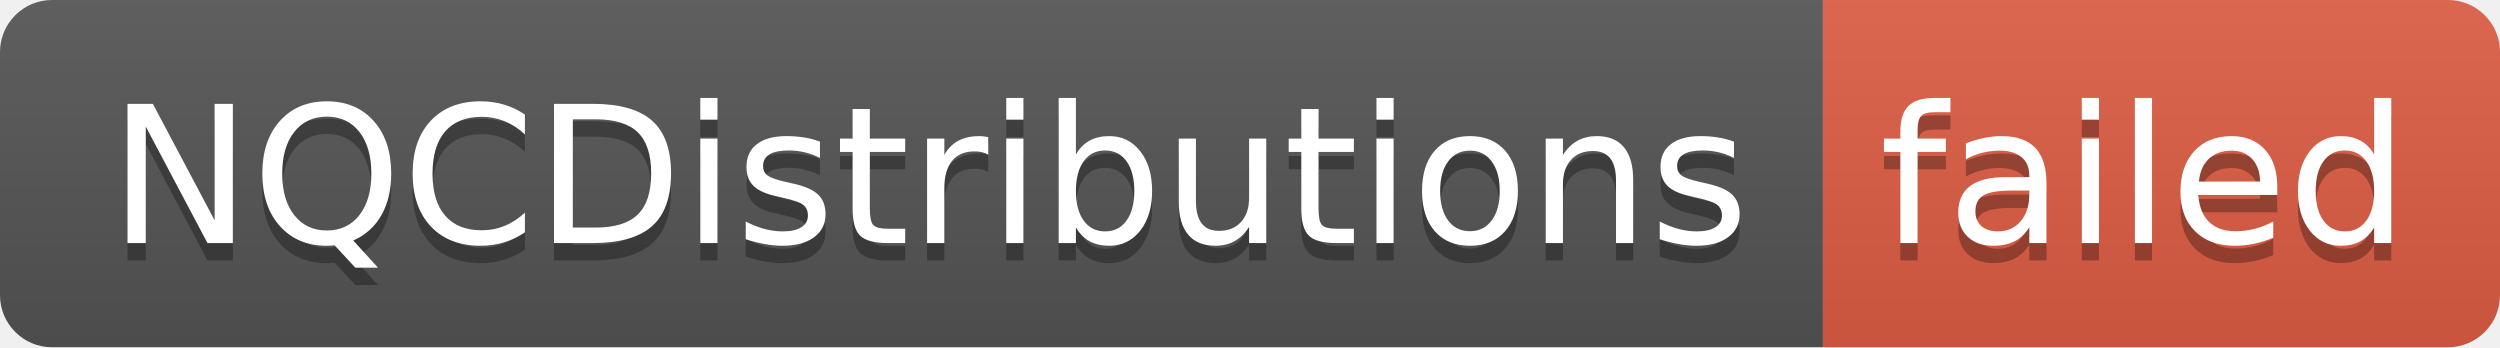
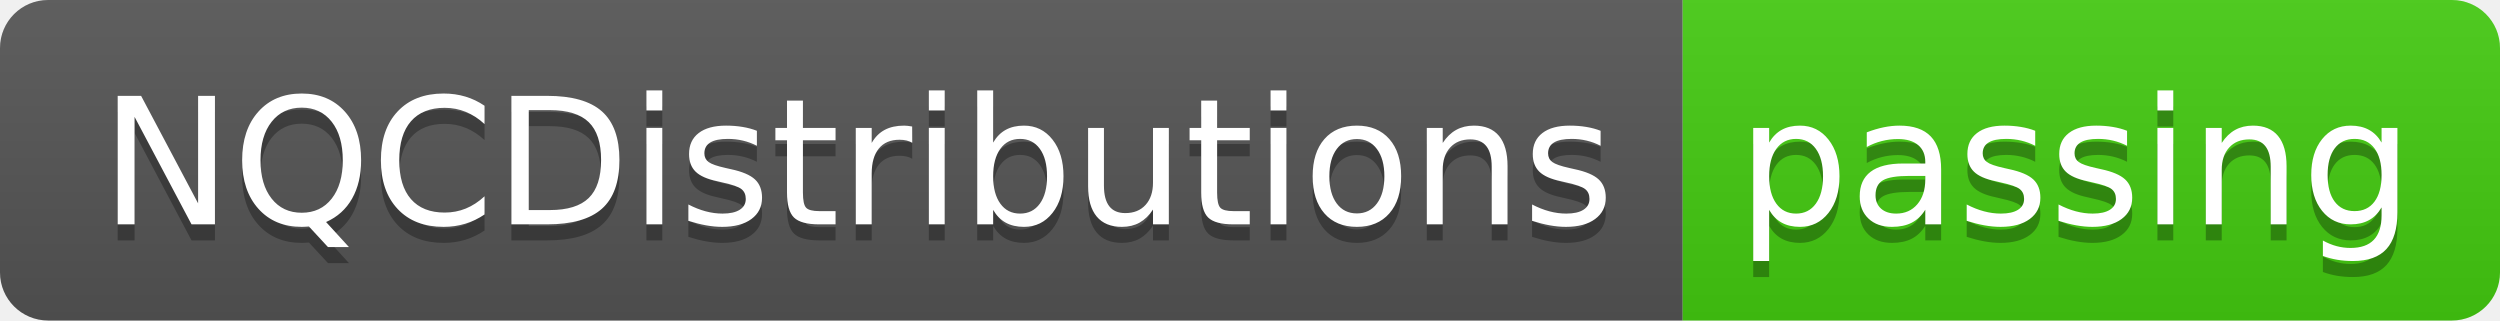
- <svg xmlns="http://www.w3.org/2000/svg" width="144" height="20" role="img" aria-label="NQCDistributions: failed">
+ <svg xmlns="http://www.w3.org/2000/svg" width="156" height="20" role="img" aria-label="NQCDistributions: passing">
  <linearGradient id="s" x2="0" y2="100%">
    <stop offset="0" stop-color="#bbb" stop-opacity=".1" />
    <stop offset="1" stop-opacity=".1" />
  </linearGradient>
  <clipPath id="r">
-     <rect width="144" height="20" rx="3" fill="#fff" />
+     <rect width="156" height="20" rx="3" fill="#fff" />
  </clipPath>
  <g clip-path="url(#r)">
    <rect width="105" height="20" fill="#555" />
-     <rect x="105" width="39" height="20" fill="#e05d44" />
-     <rect width="144" height="20" fill="url(#s)" />
+     <rect x="105" width="51" height="20" fill="#4c1" />
+     <rect width="156" height="20" fill="url(#s)" />
  </g>
  <g fill="#fff" text-anchor="middle" font-family="Verdana,Geneva,DejaVu Sans,sans-serif" text-rendering="geometricPrecision" font-size="110">
    <text aria-hidden="true" x="535" y="150" fill="#010101" fill-opacity=".3" transform="scale(.1)" textLength="950">NQCDistributions</text>
    <text x="535" y="140" transform="scale(.1)" fill="#fff" textLength="950">NQCDistributions</text>
-     <text aria-hidden="true" x="1235" y="150" fill="#010101" fill-opacity=".3" transform="scale(.1)" textLength="290">failed</text>
-     <text x="1235" y="140" transform="scale(.1)" fill="#fff" textLength="290">failed</text>
+     <text aria-hidden="true" x="1295" y="150" fill="#010101" fill-opacity=".3" transform="scale(.1)" textLength="410">passing</text>
+     <text x="1295" y="140" transform="scale(.1)" fill="#fff" textLength="410">passing</text>
  </g>
</svg>
